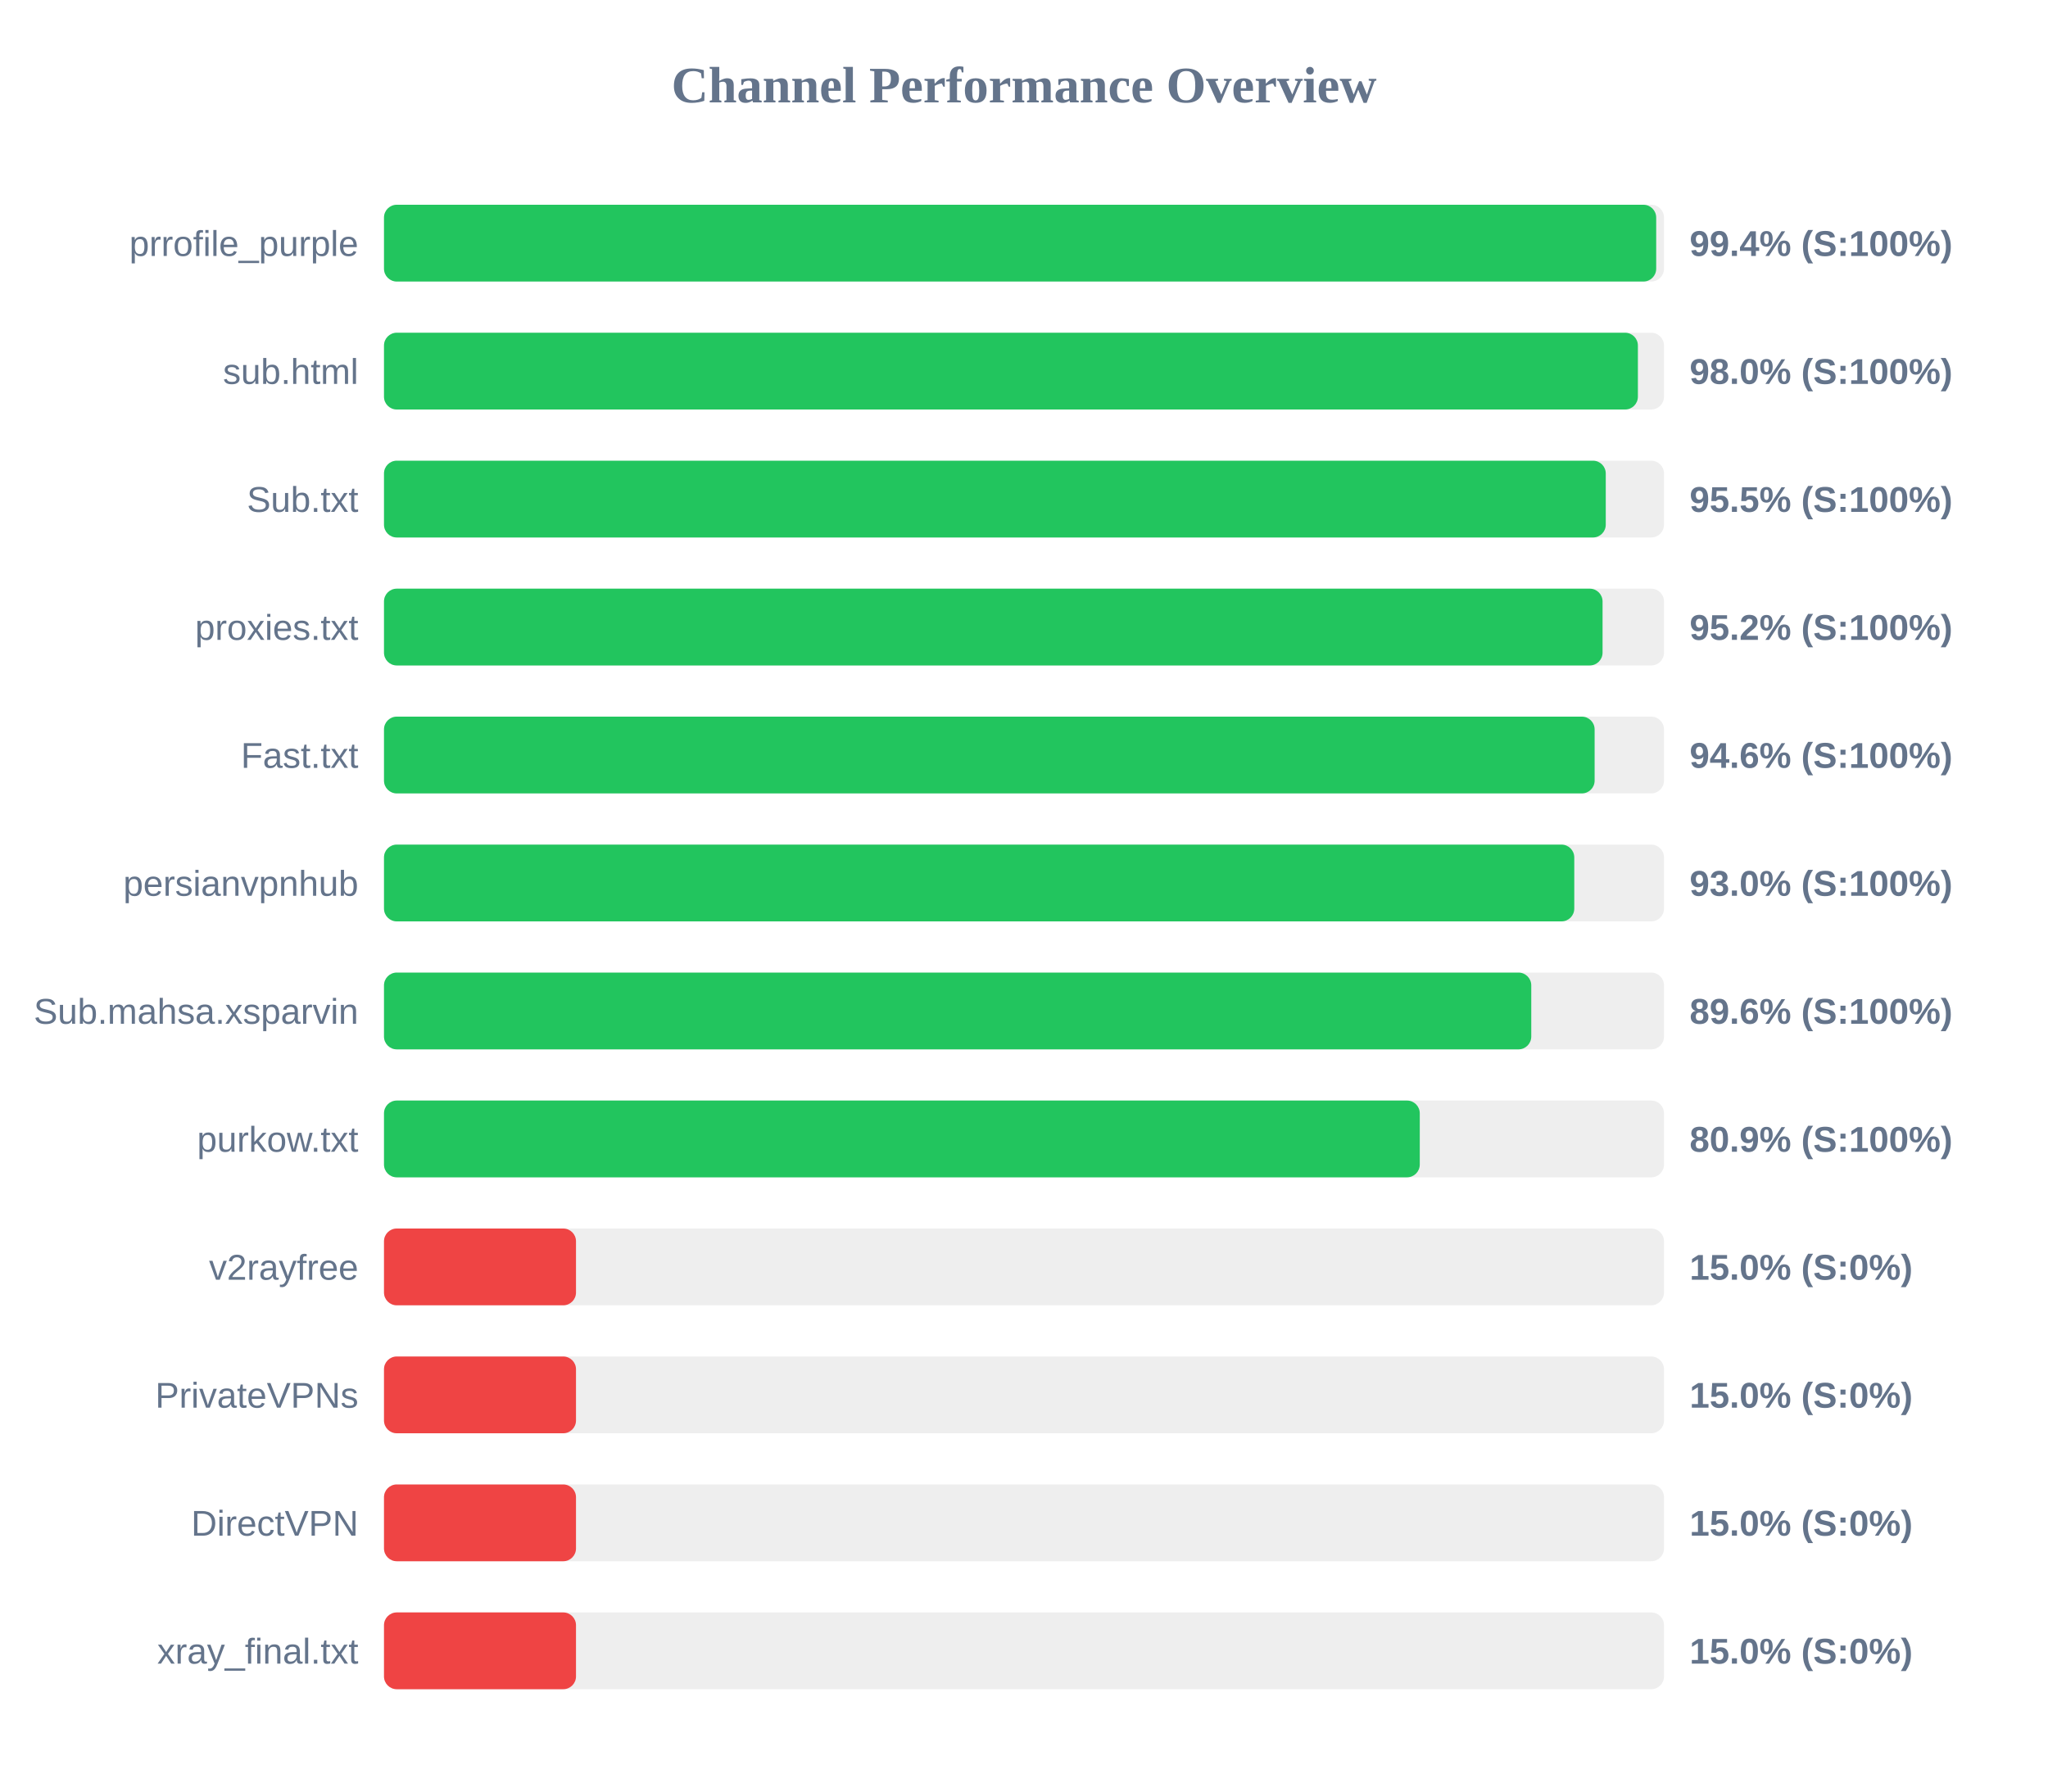
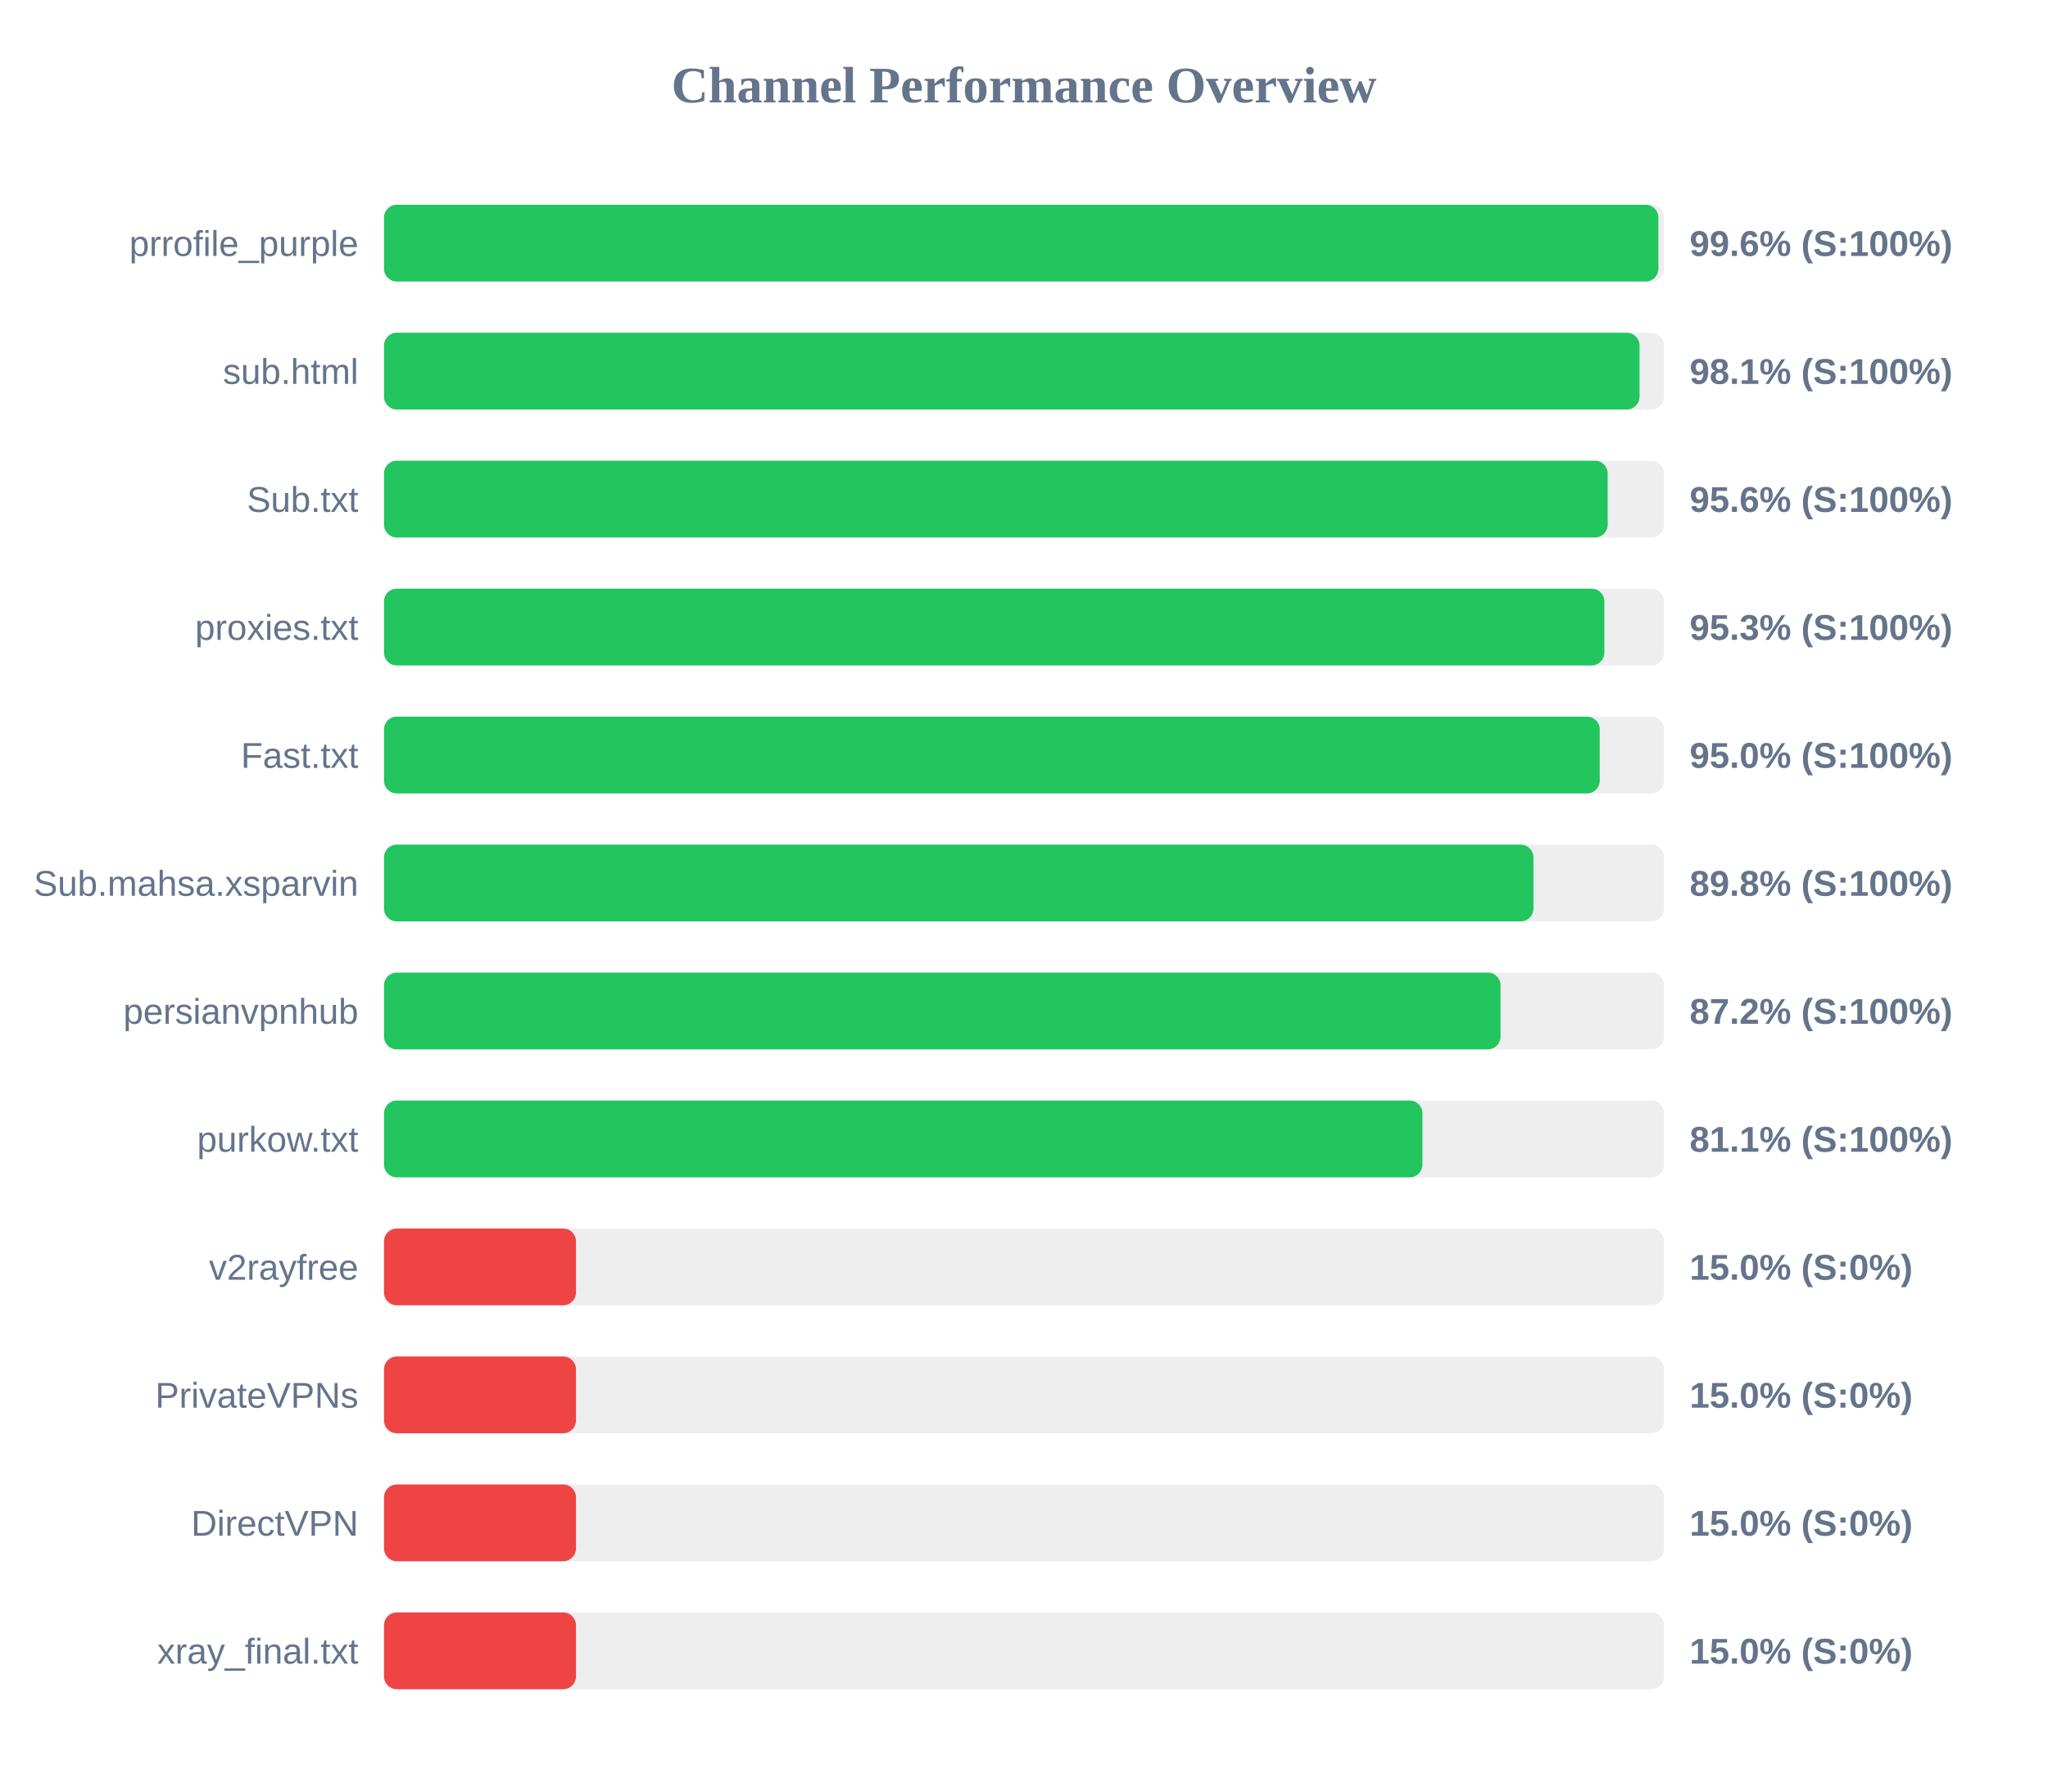
<svg xmlns="http://www.w3.org/2000/svg" width="800" height="700" version="1.1">
  <style>
        .row { font: 14px Arial; fill: #64748b; }
        .score { font: bold 14px Arial; fill: #64748b; }
    </style>
  <text x="400" y="40" text-anchor="middle" font-size="20px" font-weight="bold" fill="#64748b">Channel Performance Overview</text>
  <rect x="150" y="80" width="500" height="30" fill="#eee" rx="5" />
-   <rect x="150" y="80" width="496.95" height="30" fill="#22c55e" rx="5" />
+   <rect x="150" y="80" width="497.8" height="30" fill="#22c55e" rx="5" />
  <text x="140" y="100" text-anchor="end" class="row">prrofile_purple</text>
-   <text x="660" y="100" text-anchor="start" class="score">99.4% (S:100%)</text>
+   <text x="660" y="100" text-anchor="start" class="score">99.6% (S:100%)</text>
  <rect x="150" y="130" width="500" height="30" fill="#eee" rx="5" />
-   <rect x="150" y="130" width="489.8" height="30" fill="#22c55e" rx="5" />
+   <rect x="150" y="130" width="490.45" height="30" fill="#22c55e" rx="5" />
  <text x="140" y="150" text-anchor="end" class="row">sub.html</text>
-   <text x="660" y="150" text-anchor="start" class="score">98.0% (S:100%)</text>
+   <text x="660" y="150" text-anchor="start" class="score">98.1% (S:100%)</text>
  <rect x="150" y="180" width="500" height="30" fill="#eee" rx="5" />
-   <rect x="150" y="180" width="477.25" height="30" fill="#22c55e" rx="5" />
+   <rect x="150" y="180" width="478.0" height="30" fill="#22c55e" rx="5" />
  <text x="140" y="200" text-anchor="end" class="row">Sub.txt</text>
-   <text x="660" y="200" text-anchor="start" class="score">95.5% (S:100%)</text>
+   <text x="660" y="200" text-anchor="start" class="score">95.6% (S:100%)</text>
  <rect x="150" y="230" width="500" height="30" fill="#eee" rx="5" />
-   <rect x="150" y="230" width="476.0" height="30" fill="#22c55e" rx="5" />
+   <rect x="150" y="230" width="476.7" height="30" fill="#22c55e" rx="5" />
  <text x="140" y="250" text-anchor="end" class="row">proxies.txt</text>
-   <text x="660" y="250" text-anchor="start" class="score">95.2% (S:100%)</text>
+   <text x="660" y="250" text-anchor="start" class="score">95.3% (S:100%)</text>
  <rect x="150" y="280" width="500" height="30" fill="#eee" rx="5" />
-   <rect x="150" y="280" width="472.9" height="30" fill="#22c55e" rx="5" />
+   <rect x="150" y="280" width="474.9" height="30" fill="#22c55e" rx="5" />
  <text x="140" y="300" text-anchor="end" class="row">Fast.txt</text>
-   <text x="660" y="300" text-anchor="start" class="score">94.6% (S:100%)</text>
+   <text x="660" y="300" text-anchor="start" class="score">95.0% (S:100%)</text>
  <rect x="150" y="330" width="500" height="30" fill="#eee" rx="5" />
-   <rect x="150" y="330" width="464.95" height="30" fill="#22c55e" rx="5" />
-   <text x="140" y="350" text-anchor="end" class="row">persianvpnhub</text>
-   <text x="660" y="350" text-anchor="start" class="score">93.0% (S:100%)</text>
+   <rect x="150" y="330" width="449.0" height="30" fill="#22c55e" rx="5" />
+   <text x="140" y="350" text-anchor="end" class="row">Sub.mahsa.xsparvin</text>
+   <text x="660" y="350" text-anchor="start" class="score">89.8% (S:100%)</text>
  <rect x="150" y="380" width="500" height="30" fill="#eee" rx="5" />
-   <rect x="150" y="380" width="448.15" height="30" fill="#22c55e" rx="5" />
-   <text x="140" y="400" text-anchor="end" class="row">Sub.mahsa.xsparvin</text>
-   <text x="660" y="400" text-anchor="start" class="score">89.6% (S:100%)</text>
+   <rect x="150" y="380" width="436.15" height="30" fill="#22c55e" rx="5" />
+   <text x="140" y="400" text-anchor="end" class="row">persianvpnhub</text>
+   <text x="660" y="400" text-anchor="start" class="score">87.2% (S:100%)</text>
  <rect x="150" y="430" width="500" height="30" fill="#eee" rx="5" />
-   <rect x="150" y="430" width="404.6" height="30" fill="#22c55e" rx="5" />
+   <rect x="150" y="430" width="405.65" height="30" fill="#22c55e" rx="5" />
  <text x="140" y="450" text-anchor="end" class="row">purkow.txt</text>
-   <text x="660" y="450" text-anchor="start" class="score">80.9% (S:100%)</text>
+   <text x="660" y="450" text-anchor="start" class="score">81.1% (S:100%)</text>
  <rect x="150" y="480" width="500" height="30" fill="#eee" rx="5" />
  <rect x="150" y="480" width="75.0" height="30" fill="#ef4444" rx="5" />
  <text x="140" y="500" text-anchor="end" class="row">v2rayfree</text>
  <text x="660" y="500" text-anchor="start" class="score">15.0% (S:0%)</text>
  <rect x="150" y="530" width="500" height="30" fill="#eee" rx="5" />
  <rect x="150" y="530" width="75.0" height="30" fill="#ef4444" rx="5" />
  <text x="140" y="550" text-anchor="end" class="row">PrivateVPNs</text>
  <text x="660" y="550" text-anchor="start" class="score">15.0% (S:0%)</text>
  <rect x="150" y="580" width="500" height="30" fill="#eee" rx="5" />
  <rect x="150" y="580" width="75.0" height="30" fill="#ef4444" rx="5" />
  <text x="140" y="600" text-anchor="end" class="row">DirectVPN</text>
  <text x="660" y="600" text-anchor="start" class="score">15.0% (S:0%)</text>
  <rect x="150" y="630" width="500" height="30" fill="#eee" rx="5" />
  <rect x="150" y="630" width="75.0" height="30" fill="#ef4444" rx="5" />
  <text x="140" y="650" text-anchor="end" class="row">xray_final.txt</text>
  <text x="660" y="650" text-anchor="start" class="score">15.0% (S:0%)</text>
</svg>
